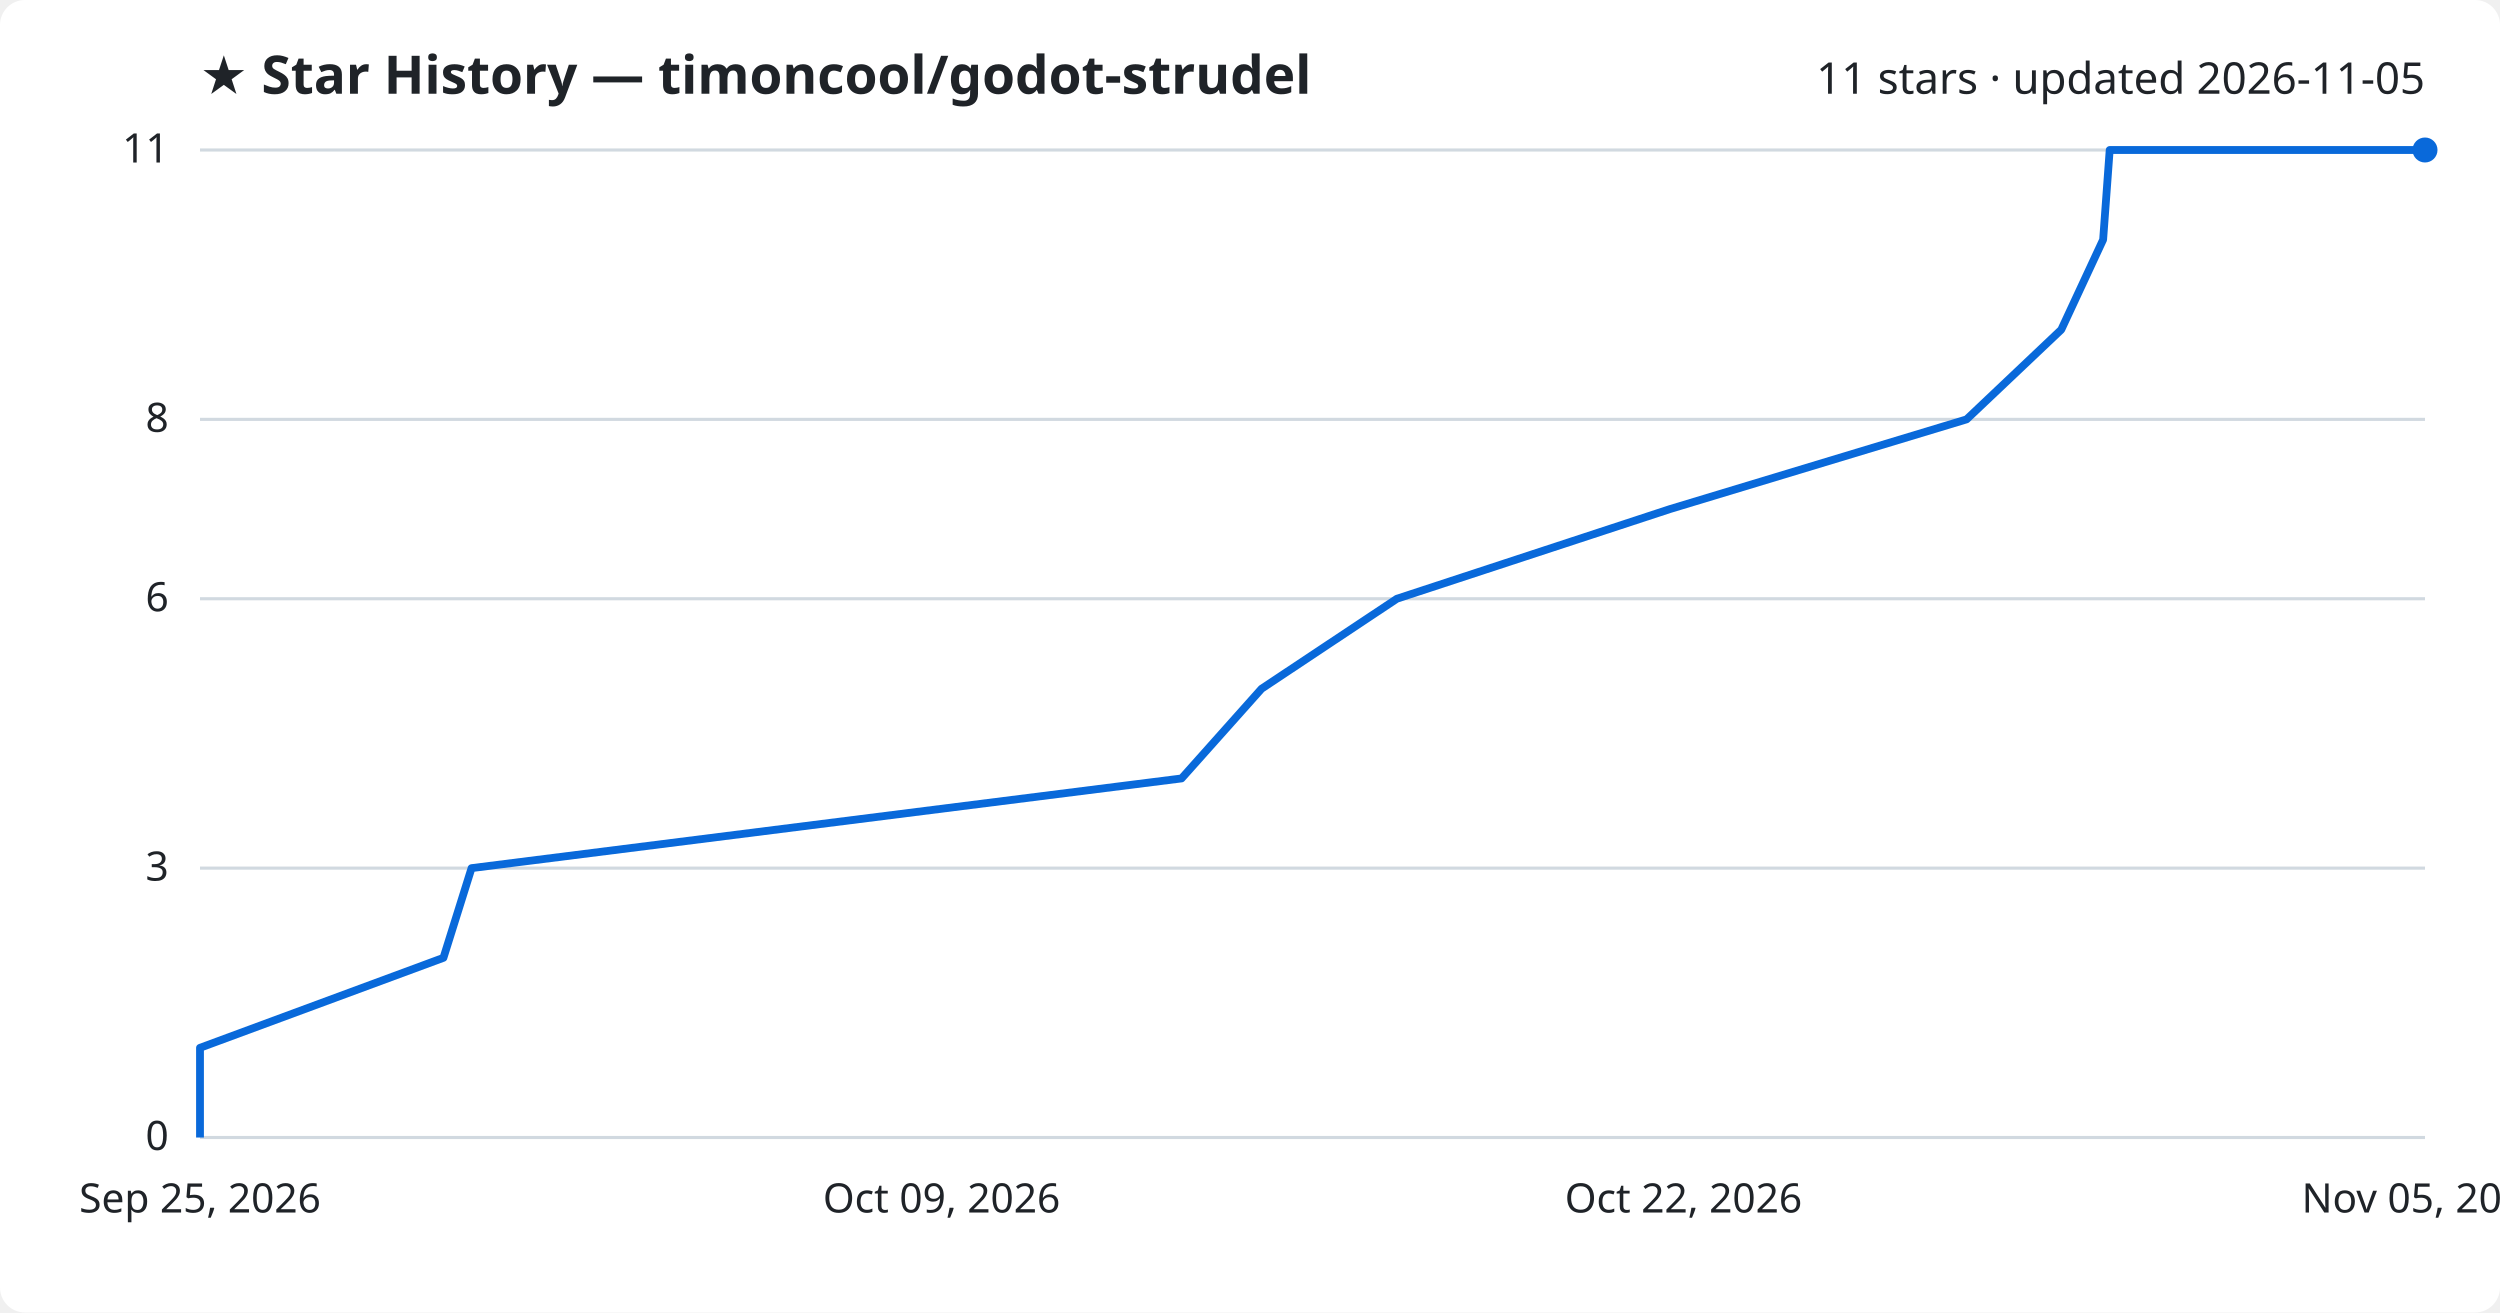
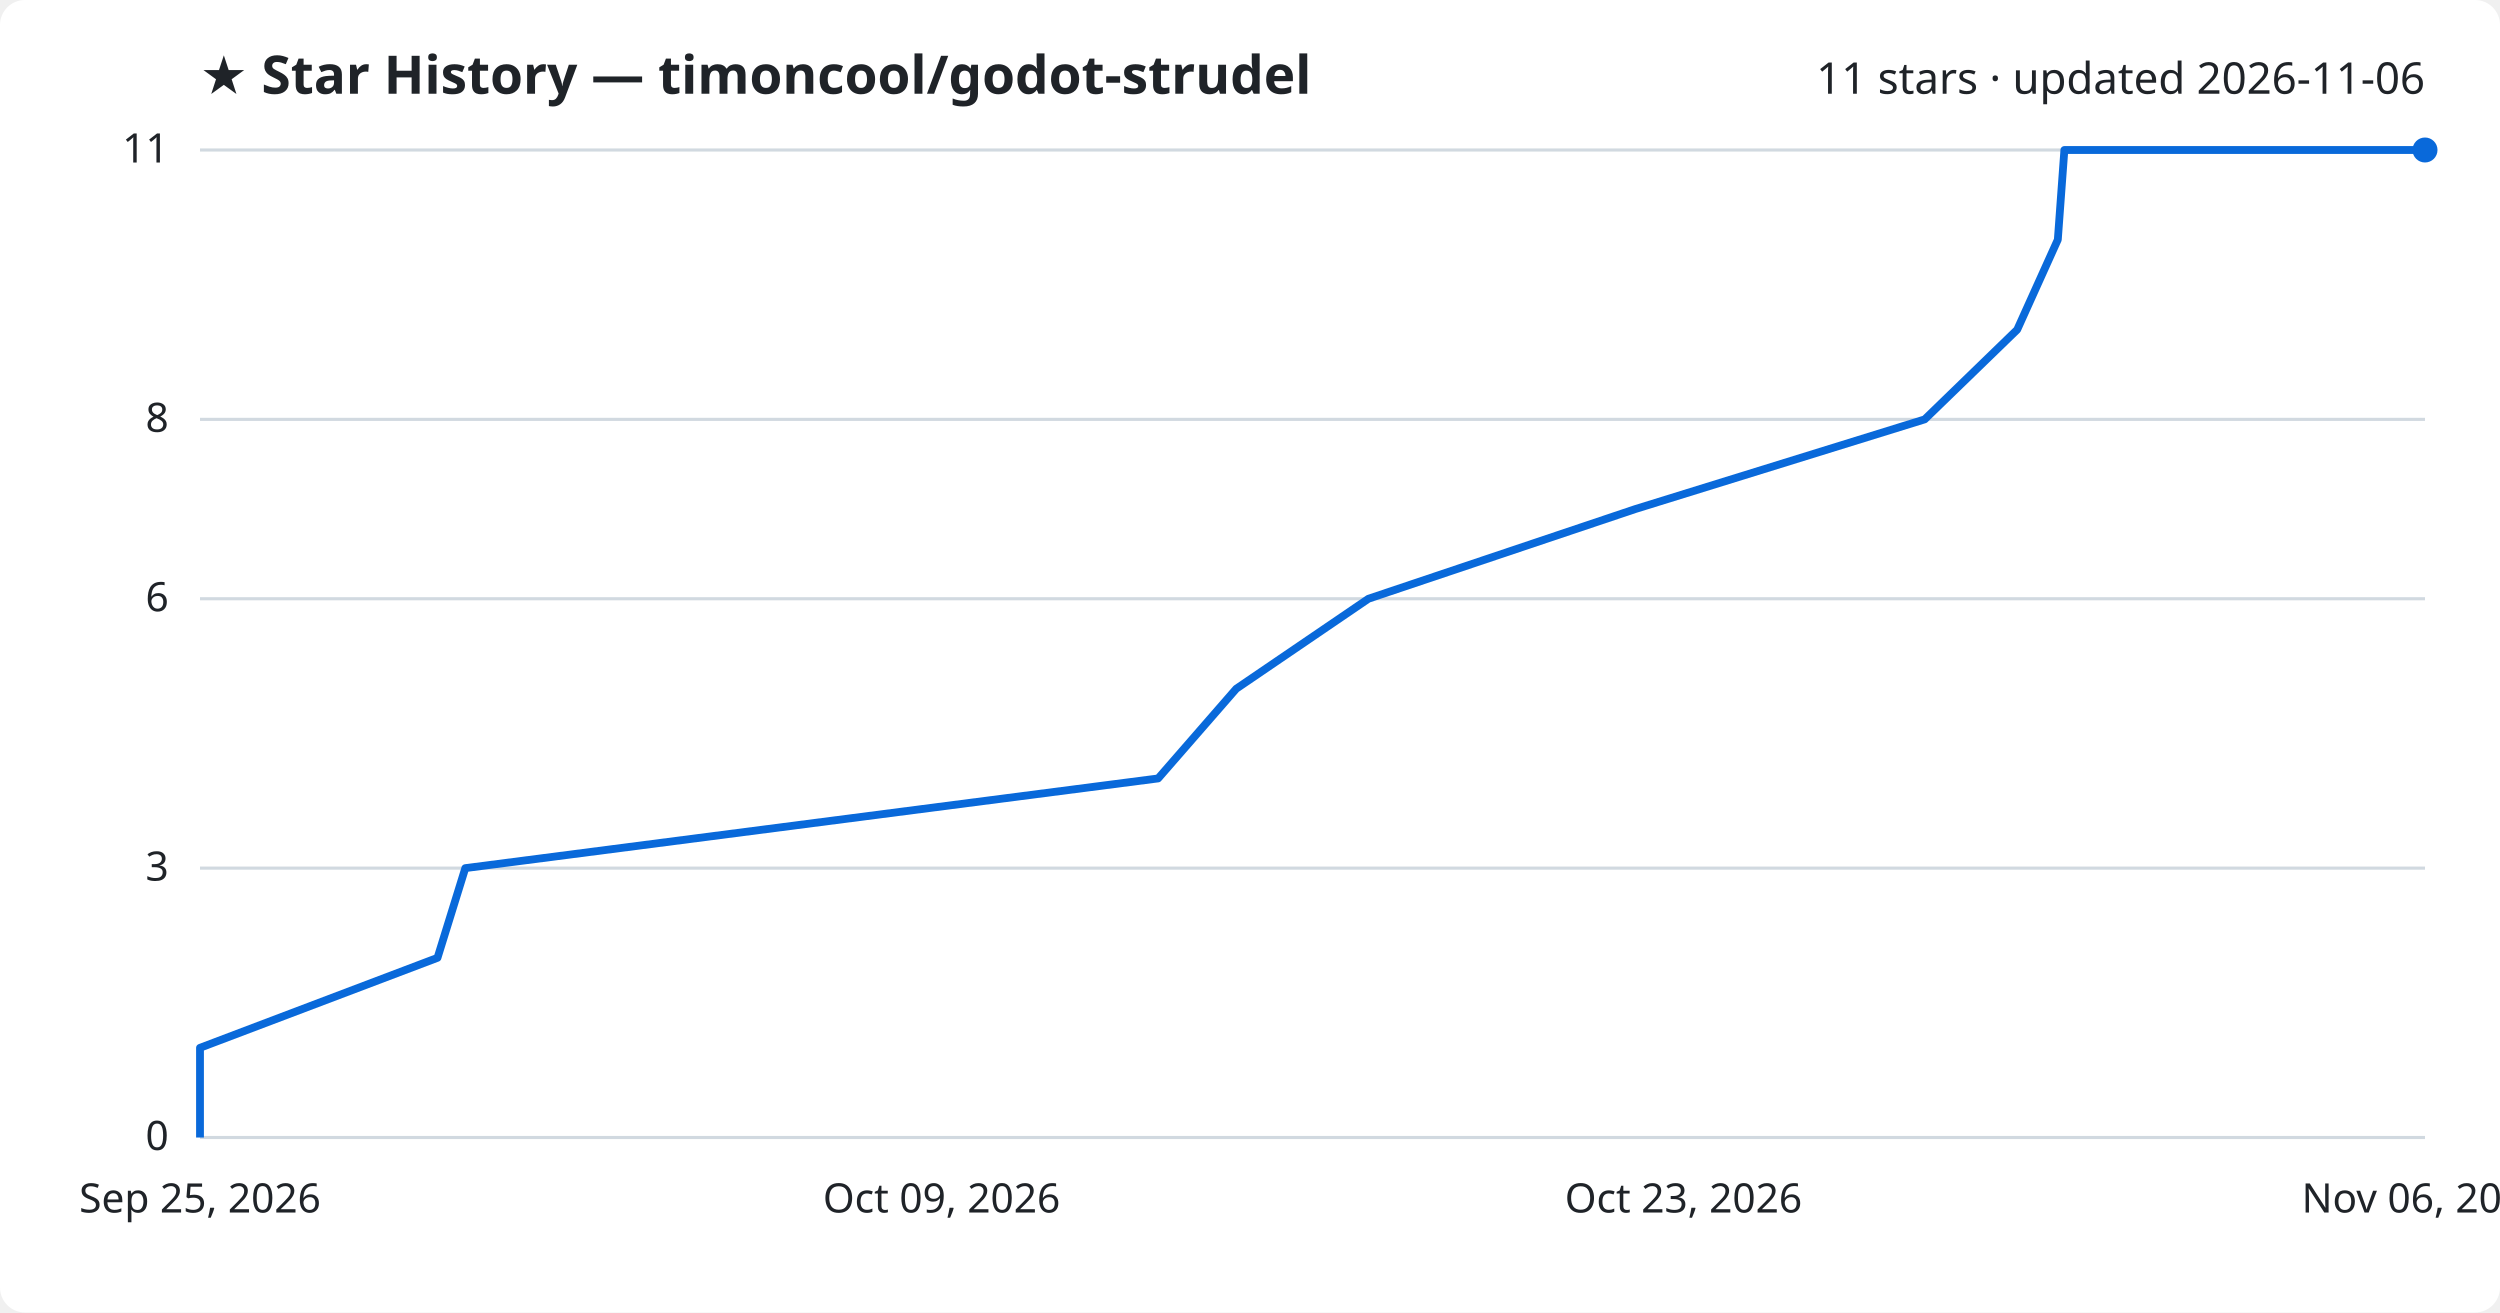
<svg xmlns="http://www.w3.org/2000/svg" viewBox="0 0 800 420" font-family="Segoe UI, sans-serif">
  <rect width="800" height="420" fill="#ffffff" rx="8" />
  <text x="64" y="30" fill="#1f2328" font-size="17" font-weight="700">★ Star History — timoncool/godot-strudel</text>
-   <text x="776" y="30" fill="#1f2328" font-size="14" text-anchor="end">11 stars · updated 2026-11-05</text>
+   <text x="776" y="30" fill="#1f2328" font-size="14" text-anchor="end">11 stars · updated 2026-11-06</text>
  <line x1="64" y1="364.0" x2="776" y2="364.0" stroke="#d1d9e0" stroke-width="1" />
  <text x="54" y="368.0" fill="#1f2328" font-size="13" text-anchor="end">0</text>
  <line x1="64" y1="277.8" x2="776" y2="277.8" stroke="#d1d9e0" stroke-width="1" />
  <text x="54" y="281.8" fill="#1f2328" font-size="13" text-anchor="end">3</text>
  <line x1="64" y1="191.6" x2="776" y2="191.6" stroke="#d1d9e0" stroke-width="1" />
  <text x="54" y="195.6" fill="#1f2328" font-size="13" text-anchor="end">6</text>
  <line x1="64" y1="134.2" x2="776" y2="134.2" stroke="#d1d9e0" stroke-width="1" />
  <text x="54" y="138.2" fill="#1f2328" font-size="13" text-anchor="end">8</text>
  <line x1="64" y1="48.0" x2="776" y2="48.0" stroke="#d1d9e0" stroke-width="1" />
  <text x="54" y="52.0" fill="#1f2328" font-size="13" text-anchor="end">11</text>
-   <path d="M64.0,364.0 L64.0,335.3 L141.9,306.5 L150.9,277.8 L378.1,249.1 L403.7,220.4 L447.0,191.6 L534.4,162.9 L629.3,134.2 L659.6,105.5 L673.0,76.7 L675.1,48.0 L776.0,48.0" fill="none" stroke="#0969da" stroke-width="2.5" stroke-linejoin="round" />
+   <path d="M64.0,364.0 L64.0,335.3 L140.0,306.5 L148.9,277.8 L370.6,249.1 L395.6,220.4 L437.9,191.6 L523.3,162.9 L615.9,134.2 L645.5,105.5 L658.5,76.7 L660.6,48.0 L776.0,48.0" fill="none" stroke="#0969da" stroke-width="2.5" stroke-linejoin="round" />
  <circle cx="776.0" cy="48.0" r="4" fill="#0969da" />
  <text x="64.0" y="388" fill="#1f2328" font-size="13" text-anchor="middle">Sep 25, 2026</text>
  <text x="301.3" y="388" fill="#1f2328" font-size="13" text-anchor="middle">Oct 09, 2026</text>
-   <text x="538.7" y="388" fill="#1f2328" font-size="13" text-anchor="middle">Oct 22, 2026</text>
-   <text x="776.0" y="388" fill="#1f2328" font-size="13" text-anchor="middle">Nov 05, 2026</text>
+   <text x="538.7" y="388" fill="#1f2328" font-size="13" text-anchor="middle">Oct 23, 2026</text>
+   <text x="776.0" y="388" fill="#1f2328" font-size="13" text-anchor="middle">Nov 06, 2026</text>
</svg>
